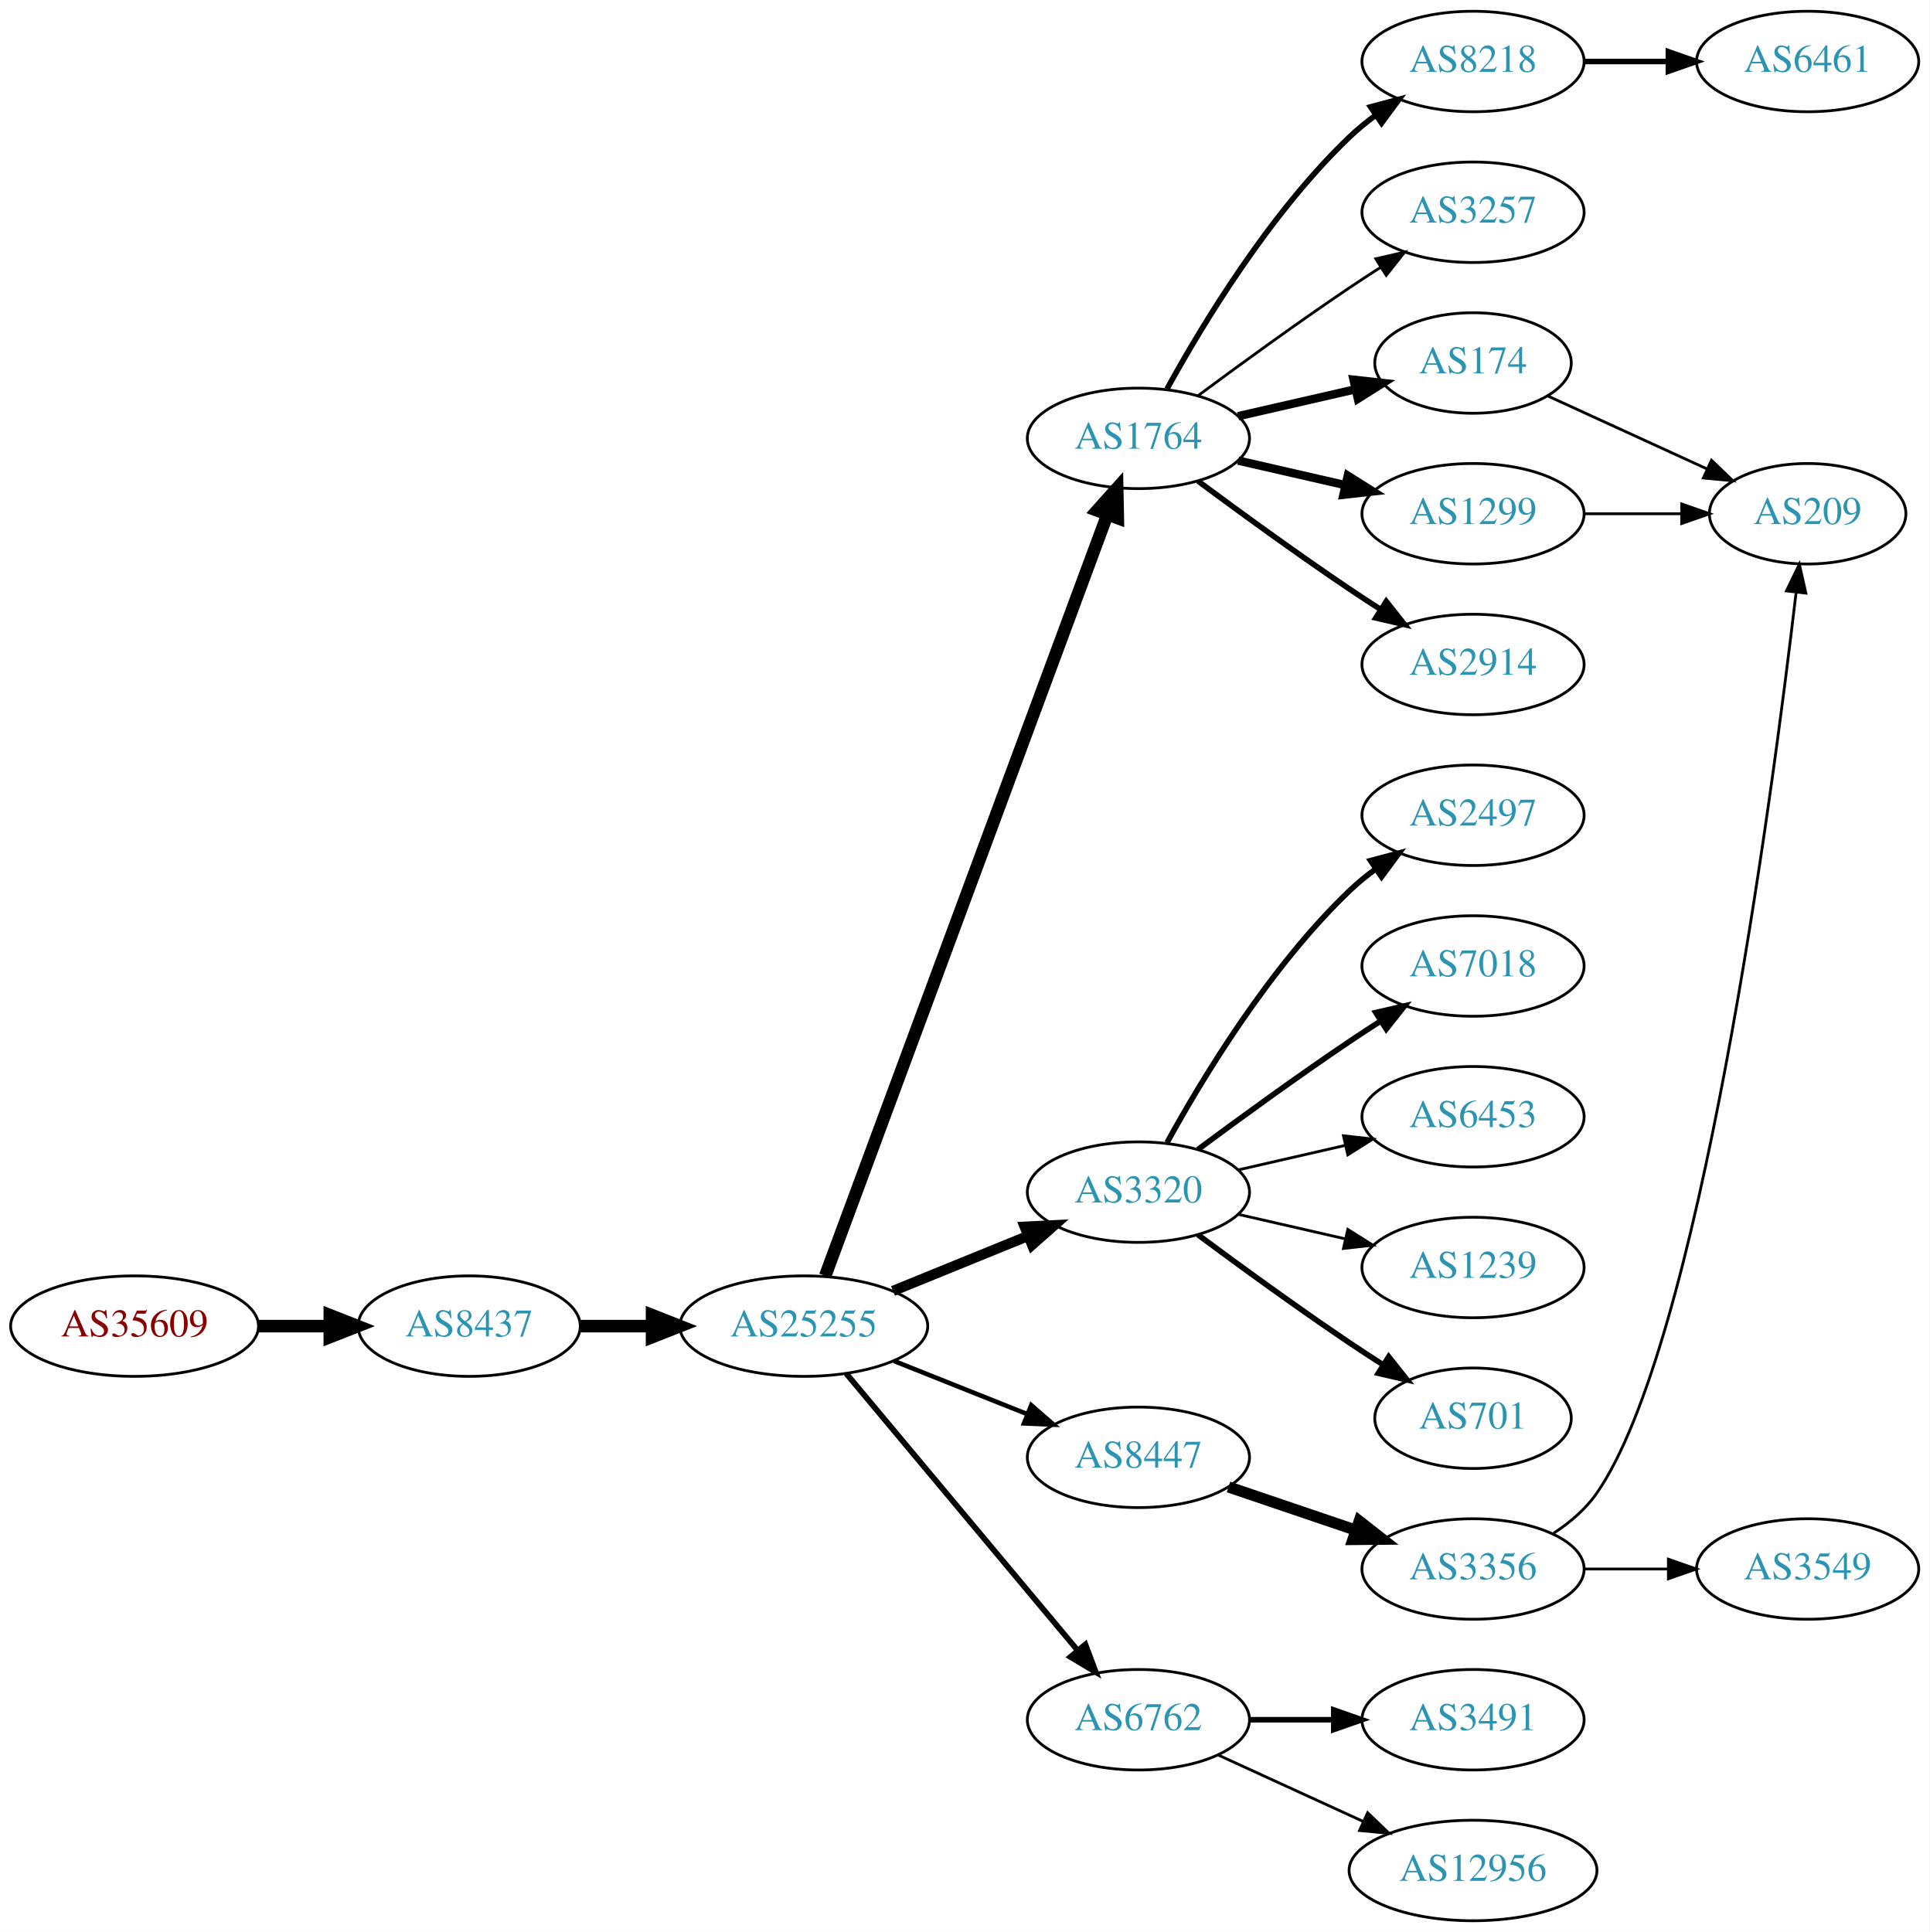
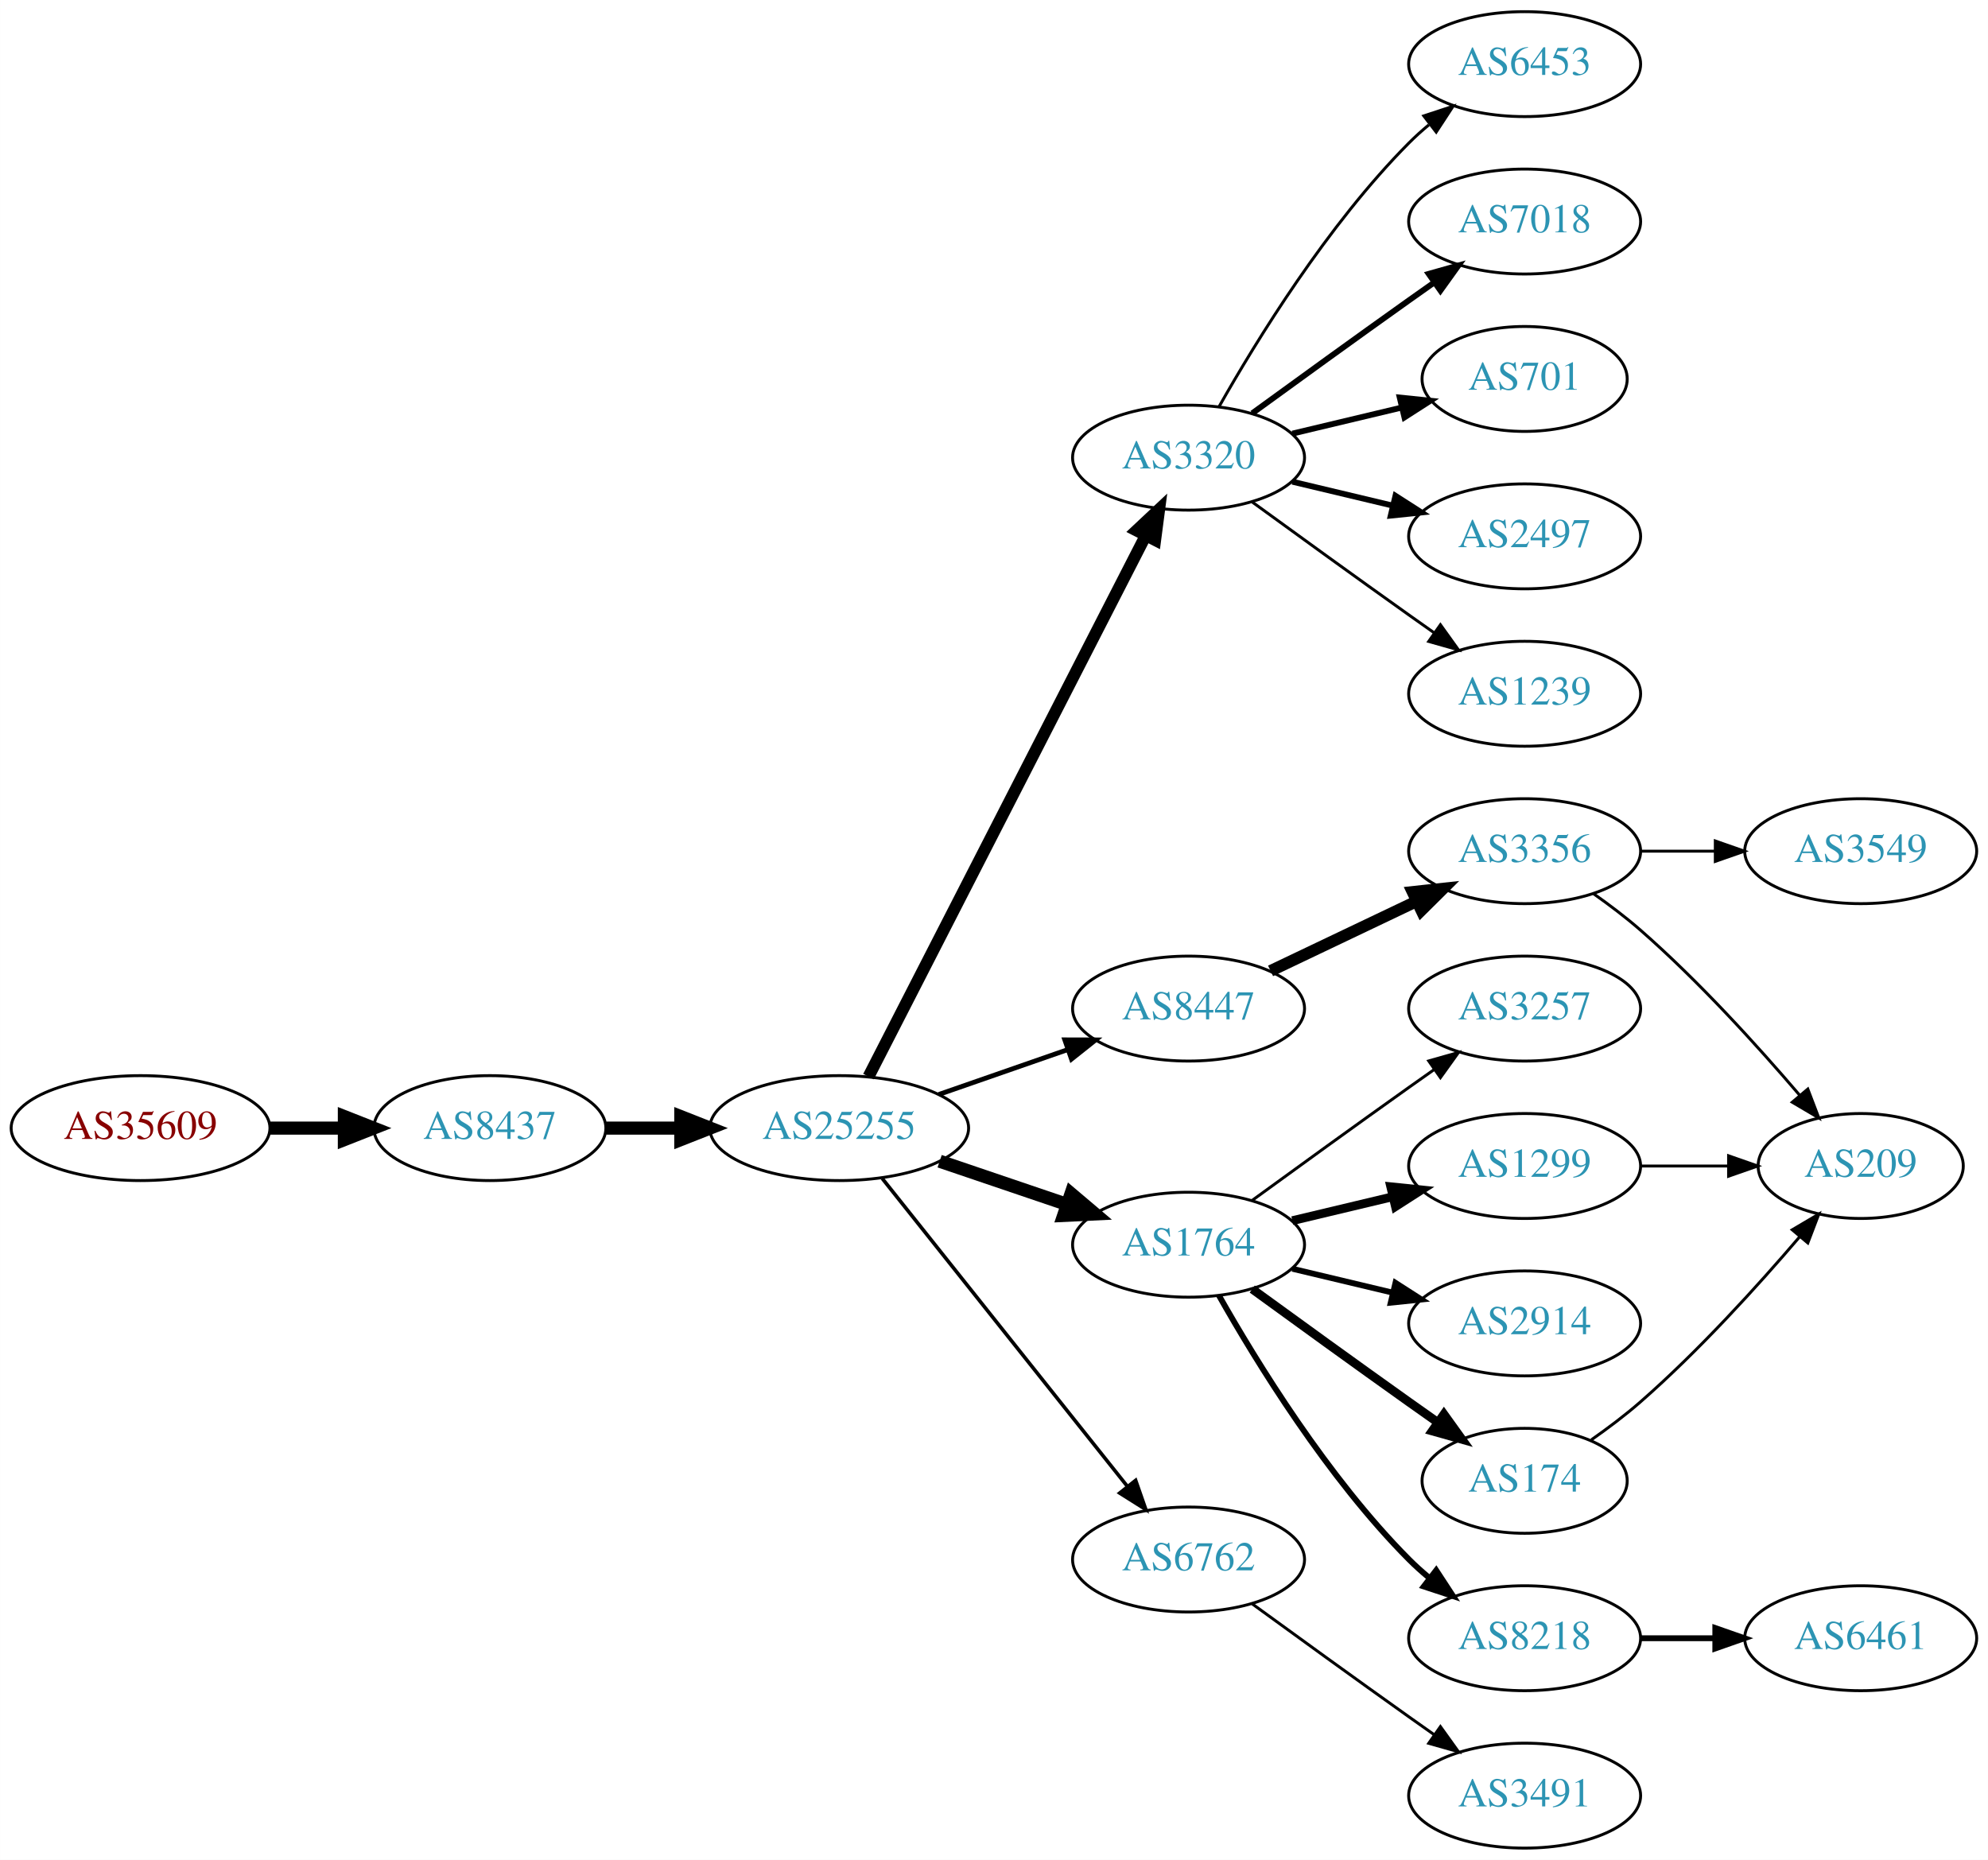
- <svg xmlns="http://www.w3.org/2000/svg" xmlns:xlink="http://www.w3.org/1999/xlink" width="691pt" height="692pt" viewBox="0.00 0.00 691.06 692.00">
-   <g id="graph0" class="graph" transform="scale(1 1) rotate(0) translate(4 688)">
-     <polygon fill="white" stroke="none" points="-4,4 -4,-688 687.055,-688 687.055,4 -4,4" />
+ <svg xmlns="http://www.w3.org/2000/svg" xmlns:xlink="http://www.w3.org/1999/xlink" width="682pt" height="638pt" viewBox="0.00 0.00 681.96 638.00">
+   <g id="graph0" class="graph" transform="scale(1 1) rotate(0) translate(4 634)">
+     <polygon fill="white" stroke="none" points="-4,4 -4,-634 677.956,-634 677.956,4 -4,4" />
    <g id="node1" class="node">
      <g id="a_node1">
        <a xlink:href="/asn/35609" xlink:title="AS35609 ~ Smart Force e.U. [AT]">
-           <ellipse fill="#ffffff" stroke="black" cx="44.196" cy="-213" rx="44.393" ry="18" />
-           <text text-anchor="middle" x="44.196" y="-209.3" font-family="Times,serif" font-size="14.00" fill="#880000">AS35609</text>
+           <ellipse fill="#ffffff" stroke="black" cx="44.196" cy="-247" rx="44.393" ry="18" />
+           <text text-anchor="middle" x="44.196" y="-243.3" font-family="Times,serif" font-size="14.00" fill="#880000">AS35609</text>
        </a>
      </g>
    </g>
    <g id="node2" class="node">
      <g id="a_node2">
        <a xlink:href="/asn/8437" xlink:title="AS8437 ~ Hutchison Drei Austria GmbH [AT]">
-           <ellipse fill="#ffffff" stroke="black" cx="164.039" cy="-213" rx="39.794" ry="18" />
-           <text text-anchor="middle" x="164.039" y="-209.3" font-family="Times,serif" font-size="14.00" fill="#2c94b3">AS8437</text>
+           <ellipse fill="#ffffff" stroke="black" cx="164.039" cy="-247" rx="39.794" ry="18" />
+           <text text-anchor="middle" x="164.039" y="-243.3" font-family="Times,serif" font-size="14.00" fill="#2c94b3">AS8437</text>
        </a>
      </g>
    </g>
    <g id="edge1" class="edge">
-       <path fill="none" stroke="black" stroke-width="4.5" d="M88.407,-213C96.72,-213 105.482,-213 113.965,-213" />
-       <polygon fill="black" stroke="black" stroke-width="4.5" points="114.123,-216.938 124.123,-213 114.123,-209.063 114.123,-216.938" />
+       <path fill="none" stroke="black" stroke-width="4.5" d="M88.407,-247C96.72,-247 105.482,-247 113.965,-247" />
+       <polygon fill="black" stroke="black" stroke-width="4.5" points="114.123,-250.938 124.123,-247 114.123,-243.063 114.123,-250.938" />
    </g>
    <g id="node3" class="node">
      <g id="a_node3">
        <a xlink:href="/asn/25255" xlink:title="AS25255 ~ ==&gt; TELE2 AUSTRIA &lt;== [AT]">
-           <ellipse fill="#ffffff" stroke="black" cx="283.881" cy="-213" rx="44.393" ry="18" />
-           <text text-anchor="middle" x="283.881" y="-209.3" font-family="Times,serif" font-size="14.00" fill="#2c94b3">AS25255</text>
+           <ellipse fill="#ffffff" stroke="black" cx="283.881" cy="-247" rx="44.393" ry="18" />
+           <text text-anchor="middle" x="283.881" y="-243.3" font-family="Times,serif" font-size="14.00" fill="#2c94b3">AS25255</text>
        </a>
      </g>
    </g>
    <g id="edge2" class="edge">
-       <path fill="none" stroke="black" stroke-width="4.5" d="M203.951,-213C212.054,-213 220.729,-213 229.255,-213" />
-       <polygon fill="black" stroke="black" stroke-width="4.5" points="229.533,-216.938 239.533,-213 229.533,-209.063 229.533,-216.938" />
+       <path fill="none" stroke="black" stroke-width="4.5" d="M203.951,-247C212.054,-247 220.729,-247 229.255,-247" />
+       <polygon fill="black" stroke="black" stroke-width="4.5" points="229.533,-250.938 239.533,-247 229.533,-243.063 229.533,-250.938" />
    </g>
    <g id="node4" class="node">
      <g id="a_node4">
-         <a xlink:href="/asn/1764" xlink:title="AS1764 ~ NEXTLAYER-AS [AT]">
-           <ellipse fill="#ffffff" stroke="black" cx="403.724" cy="-531" rx="39.794" ry="18" />
-           <text text-anchor="middle" x="403.724" y="-527.3" font-family="Times,serif" font-size="14.00" fill="#2c94b3">AS1764</text>
+         <a xlink:href="/asn/3320" xlink:title="AS3320 ~ DTAG [DE]">
+           <ellipse fill="#ffffff" stroke="black" cx="403.724" cy="-477" rx="39.794" ry="18" />
+           <text text-anchor="middle" x="403.724" y="-473.3" font-family="Times,serif" font-size="14.00" fill="#2c94b3">AS3320</text>
        </a>
      </g>
    </g>
    <g id="edge3" class="edge">
-       <path fill="none" stroke="black" stroke-width="4.5" d="M291.555,-231.008C311.202,-284.028 368.936,-439.823 392.516,-503.453" />
-       <polygon fill="black" stroke="black" stroke-width="4.5" points="388.957,-505.181 396.124,-513.189 396.341,-502.444 388.957,-505.181" />
+       <path fill="none" stroke="black" stroke-width="4.091" d="M293.932,-264.666C314.454,-304.719 364.622,-402.634 388.991,-450.196" />
+       <polygon fill="black" stroke="black" stroke-width="4.091" points="385.896,-452.006 393.642,-459.274 392.267,-448.742 385.896,-452.006" />
    </g>
    <g id="node5" class="node">
      <g id="a_node5">
-         <a xlink:href="/asn/3320" xlink:title="AS3320 ~ DTAG [DE]">
-           <ellipse fill="#ffffff" stroke="black" cx="403.724" cy="-261" rx="39.794" ry="18" />
-           <text text-anchor="middle" x="403.724" y="-257.3" font-family="Times,serif" font-size="14.00" fill="#2c94b3">AS3320</text>
+         <a xlink:href="/asn/8447" xlink:title="AS8447 ~ A1 Telekom Austria AG [AT]">
+           <ellipse fill="#ffffff" stroke="black" cx="403.724" cy="-288" rx="39.794" ry="18" />
+           <text text-anchor="middle" x="403.724" y="-284.3" font-family="Times,serif" font-size="14.00" fill="#2c94b3">AS8447</text>
        </a>
      </g>
    </g>
    <g id="edge4" class="edge">
-       <path fill="none" stroke="black" stroke-width="3.682" d="M315.843,-225.611C330.639,-231.638 348.496,-238.912 364.164,-245.294" />
-       <polygon fill="black" stroke="black" stroke-width="3.682" points="363.008,-248.602 373.589,-249.133 365.649,-242.119 363.008,-248.602" />
+       <path fill="none" stroke="black" stroke-width="1.636" d="M318.021,-258.53C331.738,-263.302 347.777,-268.883 362.187,-273.896" />
+       <polygon fill="black" stroke="black" stroke-width="1.636" points="361.259,-277.279 371.853,-277.26 363.559,-270.668 361.259,-277.279" />
    </g>
    <g id="node6" class="node">
      <g id="a_node6">
-         <a xlink:href="/asn/8447" xlink:title="AS8447 ~ A1 Telekom Austria AG [AT]">
-           <ellipse fill="#ffffff" stroke="black" cx="403.724" cy="-166" rx="39.794" ry="18" />
-           <text text-anchor="middle" x="403.724" y="-162.3" font-family="Times,serif" font-size="14.00" fill="#2c94b3">AS8447</text>
+         <a xlink:href="/asn/1764" xlink:title="AS1764 ~ NEXTLAYER-AS [AT]">
+           <ellipse fill="#ffffff" stroke="black" cx="403.724" cy="-207" rx="39.794" ry="18" />
+           <text text-anchor="middle" x="403.724" y="-203.3" font-family="Times,serif" font-size="14.00" fill="#2c94b3">AS1764</text>
        </a>
      </g>
    </g>
    <g id="edge5" class="edge">
-       <path fill="none" stroke="black" stroke-width="1.636" d="M316.151,-200.528C330.833,-194.673 348.476,-187.636 363.994,-181.447" />
-       <polygon fill="black" stroke="black" stroke-width="1.636" points="365.344,-184.677 373.336,-177.721 362.751,-178.175 365.344,-184.677" />
+       <path fill="none" stroke="black" stroke-width="4.5" d="M318.335,-235.645C331.936,-231.028 347.778,-225.651 362.039,-220.81" />
+       <polygon fill="black" stroke="black" stroke-width="4.5" points="363.409,-224.503 371.613,-217.56 360.878,-217.046 363.409,-224.503" />
    </g>
    <g id="node7" class="node">
      <g id="a_node7">
        <a xlink:href="/asn/6762" xlink:title="AS6762 ~ TELECOM ITALIA SPARKLE S.p.A. [IT]">
-           <ellipse fill="#ffffff" stroke="black" cx="403.724" cy="-72" rx="39.794" ry="18" />
-           <text text-anchor="middle" x="403.724" y="-68.3" font-family="Times,serif" font-size="14.00" fill="#2c94b3">AS6762</text>
+           <ellipse fill="#ffffff" stroke="black" cx="403.724" cy="-99" rx="39.794" ry="18" />
+           <text text-anchor="middle" x="403.724" y="-95.3" font-family="Times,serif" font-size="14.00" fill="#2c94b3">AS6762</text>
        </a>
      </g>
    </g>
    <g id="edge6" class="edge">
-       <path fill="none" stroke="black" stroke-width="2.045" d="M299.096,-195.992C319.711,-171.326 358.038,-125.467 381.859,-96.965" />
-       <polygon fill="black" stroke="black" stroke-width="2.045" points="384.731,-98.986 388.459,-89.068 379.36,-94.497 384.731,-98.986" />
+       <path fill="none" stroke="black" stroke-width="1.227" d="M298.63,-229.733C319.386,-203.666 358.831,-154.126 382.755,-124.079" />
+       <polygon fill="black" stroke="black" stroke-width="1.227" points="385.572,-126.16 389.063,-116.157 380.096,-121.8 385.572,-126.16" />
    </g>
    <g id="node8" class="node">
      <g id="a_node8">
-         <a xlink:href="/asn/1299" xlink:title="AS1299 ~ Telia Carrier [EU]">
-           <ellipse fill="#ffffff" stroke="black" cx="523.566" cy="-504" rx="39.794" ry="18" />
-           <text text-anchor="middle" x="523.566" y="-500.3" font-family="Times,serif" font-size="14.00" fill="#2c94b3">AS1299</text>
+         <a xlink:href="/asn/701" xlink:title="AS701 ~ UUNET [US]">
+           <ellipse fill="#ffffff" stroke="black" cx="519.017" cy="-504" rx="35.194" ry="18" />
+           <text text-anchor="middle" x="519.017" y="-500.3" font-family="Times,serif" font-size="14.00" fill="#2c94b3">AS701</text>
        </a>
      </g>
    </g>
    <g id="edge7" class="edge">
-       <path fill="none" stroke="black" stroke-width="3" d="M439.443,-523.045C451.443,-520.296 465.064,-517.175 477.756,-514.267" />
-       <polygon fill="black" stroke="black" stroke-width="3" points="478.722,-517.636 487.688,-511.991 477.159,-510.813 478.722,-517.636" />
+       <path fill="none" stroke="black" stroke-width="2" d="M439.331,-485.248C451.125,-488.058 464.43,-491.229 476.698,-494.153" />
+       <polygon fill="black" stroke="black" stroke-width="2" points="476.164,-497.624 486.703,-496.537 477.787,-490.814 476.164,-497.624" />
    </g>
    <g id="node9" class="node">
      <g id="a_node9">
-         <a xlink:href="/asn/2914" xlink:title="AS2914 ~ NTT America, Inc. [US]">
-           <ellipse fill="#ffffff" stroke="black" cx="523.566" cy="-450" rx="39.794" ry="18" />
-           <text text-anchor="middle" x="523.566" y="-446.3" font-family="Times,serif" font-size="14.00" fill="#2c94b3">AS2914</text>
+         <a xlink:href="/asn/2497" xlink:title="AS2497 ~ Internet Initiative Japan Inc. [JP]">
+           <ellipse fill="#ffffff" stroke="black" cx="519.017" cy="-450" rx="39.794" ry="18" />
+           <text text-anchor="middle" x="519.017" y="-446.3" font-family="Times,serif" font-size="14.00" fill="#2c94b3">AS2497</text>
        </a>
      </g>
    </g>
    <g id="edge8" class="edge">
-       <path fill="none" stroke="black" stroke-width="2" d="M425.054,-515.723C439.916,-504.696 460.661,-489.593 479.37,-477 482.919,-474.611 486.67,-472.161 490.418,-469.758" />
-       <polygon fill="black" stroke="black" stroke-width="2" points="492.486,-472.591 499.067,-464.288 488.744,-466.675 492.486,-472.591" />
+       <path fill="none" stroke="black" stroke-width="2" d="M439.331,-468.752C450.202,-466.162 462.357,-463.265 473.799,-460.538" />
+       <polygon fill="black" stroke="black" stroke-width="2" points="474.705,-463.92 483.621,-458.197 473.082,-457.111 474.705,-463.92" />
    </g>
    <g id="node10" class="node">
      <g id="a_node10">
-         <a xlink:href="/asn/174" xlink:title="AS174 ~ Cogent Communications [US]">
-           <ellipse fill="#ffffff" stroke="black" cx="523.566" cy="-558" rx="35.194" ry="18" />
-           <text text-anchor="middle" x="523.566" y="-554.3" font-family="Times,serif" font-size="14.00" fill="#2c94b3">AS174</text>
+         <a xlink:href="/asn/1239" xlink:title="AS1239 ~ Sprint [US]">
+           <ellipse fill="#ffffff" stroke="black" cx="519.017" cy="-396" rx="39.794" ry="18" />
+           <text text-anchor="middle" x="519.017" y="-392.3" font-family="Times,serif" font-size="14.00" fill="#2c94b3">AS1239</text>
        </a>
      </g>
    </g>
    <g id="edge9" class="edge">
-       <path fill="none" stroke="black" stroke-width="3" d="M439.443,-538.955C452.536,-541.955 467.558,-545.396 481.199,-548.522" />
-       <polygon fill="black" stroke="black" stroke-width="3" points="480.777,-552.016 491.306,-550.838 482.34,-545.193 480.777,-552.016" />
+       <path fill="none" stroke="black" d="M425.572,-461.778C440.506,-450.909 461.12,-435.975 479.37,-423 482.191,-420.995 485.134,-418.915 488.082,-416.841" />
+       <polygon fill="black" stroke="black" points="490.128,-419.681 496.306,-411.074 486.109,-413.95 490.128,-419.681" />
    </g>
    <g id="node11" class="node">
      <g id="a_node11">
-         <a xlink:href="/asn/3257" xlink:title="AS3257 ~ GTT [DE]">
-           <ellipse fill="#ffffff" stroke="black" cx="523.566" cy="-612" rx="39.794" ry="18" />
-           <text text-anchor="middle" x="523.566" y="-608.3" font-family="Times,serif" font-size="14.00" fill="#2c94b3">AS3257</text>
+         <a xlink:href="/asn/6453" xlink:title="AS6453 ~ TATA COMMUNICATIONS (AMERICA) INC [US]">
+           <ellipse fill="#ffffff" stroke="black" cx="519.017" cy="-612" rx="39.794" ry="18" />
+           <text text-anchor="middle" x="519.017" y="-608.3" font-family="Times,serif" font-size="14.00" fill="#2c94b3">AS6453</text>
        </a>
      </g>
    </g>
    <g id="edge10" class="edge">
-       <path fill="none" stroke="black" d="M425.054,-546.277C439.916,-557.304 460.661,-572.407 479.37,-585 482.919,-587.389 486.67,-589.839 490.418,-592.242" />
-       <polygon fill="black" stroke="black" points="488.744,-595.325 499.067,-597.712 492.486,-589.409 488.744,-595.325" />
+       <path fill="none" stroke="black" d="M414.184,-494.49C426.965,-517.096 451.398,-556.886 479.37,-585 481.481,-587.121 483.777,-589.188 486.163,-591.171" />
+       <polygon fill="black" stroke="black" points="484.415,-594.242 494.478,-597.556 488.678,-588.69 484.415,-594.242" />
    </g>
    <g id="node12" class="node">
      <g id="a_node12">
-         <a xlink:href="/asn/8218" xlink:title="AS8218 ~ legacy Neotelecoms [FR]">
-           <ellipse fill="#ffffff" stroke="black" cx="523.566" cy="-666" rx="39.794" ry="18" />
-           <text text-anchor="middle" x="523.566" y="-662.3" font-family="Times,serif" font-size="14.00" fill="#2c94b3">AS8218</text>
+         <a xlink:href="/asn/7018" xlink:title="AS7018 ~ AT&amp;T Services, Inc. [US]">
+           <ellipse fill="#ffffff" stroke="black" cx="519.017" cy="-558" rx="39.794" ry="18" />
+           <text text-anchor="middle" x="519.017" y="-554.3" font-family="Times,serif" font-size="14.00" fill="#2c94b3">AS7018</text>
        </a>
      </g>
    </g>
    <g id="edge11" class="edge">
-       <path fill="none" stroke="black" stroke-width="2" d="M413.965,-548.713C426.51,-571.561 450.687,-611.611 479.37,-639 482.238,-641.739 485.427,-644.347 488.736,-646.785" />
-       <polygon fill="black" stroke="black" stroke-width="2" points="486.86,-649.742 497.096,-652.477 490.8,-643.956 486.86,-649.742" />
+       <path fill="none" stroke="black" stroke-width="2" d="M425.572,-492.222C440.506,-503.091 461.12,-518.025 479.37,-531 482.191,-533.005 485.134,-535.085 488.082,-537.159" />
+       <polygon fill="black" stroke="black" stroke-width="2" points="486.109,-540.05 496.306,-542.926 490.128,-534.319 486.109,-540.05" />
    </g>
    <g id="node13" class="node">
      <g id="a_node13">
-         <a xlink:href="/asn/1239" xlink:title="AS1239 ~ Sprint [US]">
-           <ellipse fill="#ffffff" stroke="black" cx="523.566" cy="-234" rx="39.794" ry="18" />
-           <text text-anchor="middle" x="523.566" y="-230.3" font-family="Times,serif" font-size="14.00" fill="#2c94b3">AS1239</text>
+         <a xlink:href="/asn/3356" xlink:title="AS3356 ~ Level 3 Parent, LLC [US]">
+           <ellipse fill="#ffffff" stroke="black" cx="519.017" cy="-342" rx="39.794" ry="18" />
+           <text text-anchor="middle" x="519.017" y="-338.3" font-family="Times,serif" font-size="14.00" fill="#2c94b3">AS3356</text>
        </a>
      </g>
    </g>
    <g id="edge12" class="edge">
-       <path fill="none" stroke="black" d="M439.443,-253.045C451.443,-250.296 465.064,-247.175 477.756,-244.267" />
-       <polygon fill="black" stroke="black" points="478.722,-247.636 487.688,-241.991 477.159,-240.813 478.722,-247.636" />
+       <path fill="none" stroke="black" stroke-width="4" d="M431.86,-300.934C446.854,-308.081 465.675,-317.052 481.898,-324.785" />
+       <polygon fill="black" stroke="black" stroke-width="4" points="480.569,-328.028 491.102,-329.171 483.581,-321.709 480.569,-328.028" />
+     </g>
+     <g id="node16" class="node">
+       <g id="a_node16">
+         <a xlink:href="/asn/2914" xlink:title="AS2914 ~ NTT America, Inc. [US]">
+           <ellipse fill="#ffffff" stroke="black" cx="519.017" cy="-180" rx="39.794" ry="18" />
+           <text text-anchor="middle" x="519.017" y="-176.3" font-family="Times,serif" font-size="14.00" fill="#2c94b3">AS2914</text>
+         </a>
+       </g>
+     </g>
+     <g id="edge15" class="edge">
+       <path fill="none" stroke="black" stroke-width="2" d="M439.331,-198.752C450.202,-196.162 462.357,-193.265 473.799,-190.538" />
+       <polygon fill="black" stroke="black" stroke-width="2" points="474.705,-193.92 483.621,-188.197 473.082,-187.111 474.705,-193.92" />
+     </g>
+     <g id="node17" class="node">
+       <g id="a_node17">
+         <a xlink:href="/asn/174" xlink:title="AS174 ~ Cogent Communications [US]">
+           <ellipse fill="#ffffff" stroke="black" cx="519.017" cy="-126" rx="35.194" ry="18" />
+           <text text-anchor="middle" x="519.017" y="-122.3" font-family="Times,serif" font-size="14.00" fill="#2c94b3">AS174</text>
+         </a>
+       </g>
+     </g>
+     <g id="edge16" class="edge">
+       <path fill="none" stroke="black" stroke-width="3" d="M425.572,-191.778C440.506,-180.909 461.12,-165.975 479.37,-153 482.581,-150.718 485.95,-148.339 489.304,-145.982" />
+       <polygon fill="black" stroke="black" stroke-width="3" points="491.332,-148.834 497.515,-140.23 487.316,-143.101 491.332,-148.834" />
+     </g>
+     <g id="node18" class="node">
+       <g id="a_node18">
+         <a xlink:href="/asn/8218" xlink:title="AS8218 ~ legacy Neotelecoms [FR]">
+           <ellipse fill="#ffffff" stroke="black" cx="519.017" cy="-72" rx="39.794" ry="18" />
+           <text text-anchor="middle" x="519.017" y="-68.3" font-family="Times,serif" font-size="14.00" fill="#2c94b3">AS8218</text>
+         </a>
+       </g>
+     </g>
+     <g id="edge17" class="edge">
+       <path fill="none" stroke="black" stroke-width="2" d="M414.184,-189.51C426.965,-166.904 451.398,-127.114 479.37,-99 481.481,-96.879 483.777,-94.812 486.163,-92.829" />
+       <polygon fill="black" stroke="black" stroke-width="2" points="488.678,-95.31 494.478,-86.444 484.415,-89.758 488.678,-95.31" />
+     </g>
+     <g id="node19" class="node">
+       <g id="a_node19">
+         <a xlink:href="/asn/3257" xlink:title="AS3257 ~ GTT [DE]">
+           <ellipse fill="#ffffff" stroke="black" cx="519.017" cy="-288" rx="39.794" ry="18" />
+           <text text-anchor="middle" x="519.017" y="-284.3" font-family="Times,serif" font-size="14.00" fill="#2c94b3">AS3257</text>
+         </a>
+       </g>
+     </g>
+     <g id="edge18" class="edge">
+       <path fill="none" stroke="black" d="M425.572,-222.222C440.506,-233.091 461.12,-248.025 479.37,-261 482.191,-263.005 485.134,-265.085 488.082,-267.159" />
+       <polygon fill="black" stroke="black" points="486.109,-270.05 496.306,-272.926 490.128,-264.319 486.109,-270.05" />
+     </g>
+     <g id="node20" class="node">
+       <g id="a_node20">
+         <a xlink:href="/asn/1299" xlink:title="AS1299 ~ Telia Carrier [EU]">
+           <ellipse fill="#ffffff" stroke="black" cx="519.017" cy="-234" rx="39.794" ry="18" />
+           <text text-anchor="middle" x="519.017" y="-230.3" font-family="Times,serif" font-size="14.00" fill="#2c94b3">AS1299</text>
+         </a>
+       </g>
+     </g>
+     <g id="edge19" class="edge">
+       <path fill="none" stroke="black" stroke-width="3" d="M439.331,-215.248C450.202,-217.838 462.357,-220.735 473.799,-223.462" />
+       <polygon fill="black" stroke="black" stroke-width="3" points="473.082,-226.889 483.621,-225.803 474.705,-220.08 473.082,-226.889" />
+     </g>
+     <g id="node21" class="node">
+       <g id="a_node21">
+         <a xlink:href="/asn/3491" xlink:title="AS3491 ~ PCCW Global, Inc. [US]">
+           <ellipse fill="#ffffff" stroke="black" cx="519.017" cy="-18" rx="39.794" ry="18" />
+           <text text-anchor="middle" x="519.017" y="-14.3" font-family="Times,serif" font-size="14.00" fill="#2c94b3">AS3491</text>
+         </a>
+       </g>
+     </g>
+     <g id="edge20" class="edge">
+       <path fill="none" stroke="black" d="M425.572,-83.778C440.506,-72.909 461.12,-57.975 479.37,-45 482.191,-42.995 485.134,-40.915 488.082,-38.841" />
+       <polygon fill="black" stroke="black" points="490.128,-41.681 496.306,-33.074 486.109,-35.95 490.128,-41.681" />
    </g>
    <g id="node14" class="node">
      <g id="a_node14">
-         <a xlink:href="/asn/701" xlink:title="AS701 ~ UUNET [US]">
-           <ellipse fill="#ffffff" stroke="black" cx="523.566" cy="-180" rx="35.194" ry="18" />
-           <text text-anchor="middle" x="523.566" y="-176.3" font-family="Times,serif" font-size="14.00" fill="#2c94b3">AS701</text>
+         <a xlink:href="/asn/3549" xlink:title="AS3549 ~ Level 3 Parent, LLC [US]">
+           <ellipse fill="#ffffff" stroke="black" cx="634.31" cy="-342" rx="39.794" ry="18" />
+           <text text-anchor="middle" x="634.31" y="-338.3" font-family="Times,serif" font-size="14.00" fill="#2c94b3">AS3549</text>
        </a>
      </g>
    </g>
    <g id="edge13" class="edge">
-       <path fill="none" stroke="black" stroke-width="2" d="M425.054,-245.723C439.916,-234.696 460.661,-219.593 479.37,-207 483.188,-204.431 487.238,-201.79 491.268,-199.214" />
-       <polygon fill="black" stroke="black" stroke-width="2" points="493.372,-202.025 499.962,-193.729 489.637,-196.105 493.372,-202.025" />
+       <path fill="none" stroke="black" d="M558.689,-342C566.892,-342 575.656,-342 584.188,-342" />
+       <polygon fill="black" stroke="black" points="584.427,-345.5 594.427,-342 584.427,-338.5 584.427,-345.5" />
    </g>
    <g id="node15" class="node">
      <g id="a_node15">
-         <a xlink:href="/asn/2497" xlink:title="AS2497 ~ Internet Initiative Japan Inc. [JP]">
-           <ellipse fill="#ffffff" stroke="black" cx="523.566" cy="-396" rx="39.794" ry="18" />
-           <text text-anchor="middle" x="523.566" y="-392.3" font-family="Times,serif" font-size="14.00" fill="#2c94b3">AS2497</text>
+         <a xlink:href="/asn/209" xlink:title="AS209 ~ CenturyLink Communications, LLC [US]">
+           <ellipse fill="#ffffff" stroke="black" cx="634.31" cy="-234" rx="35.194" ry="18" />
+           <text text-anchor="middle" x="634.31" y="-230.3" font-family="Times,serif" font-size="14.00" fill="#2c94b3">AS209</text>
        </a>
      </g>
    </g>
    <g id="edge14" class="edge">
-       <path fill="none" stroke="black" stroke-width="2" d="M413.965,-278.713C426.51,-301.561 450.687,-341.611 479.37,-369 482.238,-371.739 485.427,-374.347 488.736,-376.785" />
-       <polygon fill="black" stroke="black" stroke-width="2" points="486.86,-379.742 497.096,-382.477 490.8,-373.956 486.86,-379.742" />
-     </g>
-     <g id="node16" class="node">
-       <g id="a_node16">
-         <a xlink:href="/asn/7018" xlink:title="AS7018 ~ AT&amp;T Services, Inc. [US]">
-           <ellipse fill="#ffffff" stroke="black" cx="523.566" cy="-342" rx="39.794" ry="18" />
-           <text text-anchor="middle" x="523.566" y="-338.3" font-family="Times,serif" font-size="14.00" fill="#2c94b3">AS7018</text>
-         </a>
-       </g>
-     </g>
-     <g id="edge15" class="edge">
-       <path fill="none" stroke="black" stroke-width="2" d="M425.054,-276.277C439.916,-287.304 460.661,-302.407 479.37,-315 482.919,-317.389 486.67,-319.839 490.418,-322.242" />
-       <polygon fill="black" stroke="black" stroke-width="2" points="488.744,-325.325 499.067,-327.712 492.486,-319.409 488.744,-325.325" />
-     </g>
-     <g id="node17" class="node">
-       <g id="a_node17">
-         <a xlink:href="/asn/6453" xlink:title="AS6453 ~ TATA COMMUNICATIONS (AMERICA) INC [US]">
-           <ellipse fill="#ffffff" stroke="black" cx="523.566" cy="-288" rx="39.794" ry="18" />
-           <text text-anchor="middle" x="523.566" y="-284.3" font-family="Times,serif" font-size="14.00" fill="#2c94b3">AS6453</text>
-         </a>
-       </g>
-     </g>
-     <g id="edge16" class="edge">
-       <path fill="none" stroke="black" d="M439.443,-268.955C451.443,-271.704 465.064,-274.825 477.756,-277.733" />
-       <polygon fill="black" stroke="black" points="477.159,-281.187 487.688,-280.009 478.722,-274.364 477.159,-281.187" />
-     </g>
-     <g id="node18" class="node">
-       <g id="a_node18">
-         <a xlink:href="/asn/3356" xlink:title="AS3356 ~ Level 3 Parent, LLC [US]">
-           <ellipse fill="#ffffff" stroke="black" cx="523.566" cy="-126" rx="39.794" ry="18" />
-           <text text-anchor="middle" x="523.566" y="-122.3" font-family="Times,serif" font-size="14.00" fill="#2c94b3">AS3356</text>
-         </a>
-       </g>
-     </g>
-     <g id="edge17" class="edge">
-       <path fill="none" stroke="black" stroke-width="4" d="M435.994,-155.386C449.978,-150.639 466.648,-144.981 481.61,-139.902" />
-       <polygon fill="black" stroke="black" stroke-width="4" points="482.806,-143.192 491.15,-136.664 480.556,-136.564 482.806,-143.192" />
-     </g>
-     <g id="node21" class="node">
-       <g id="a_node21">
-         <a xlink:href="/asn/12956" xlink:title="AS12956 ~ TELXIUS [ES]">
-           <ellipse fill="#ffffff" stroke="black" cx="523.566" cy="-18" rx="44.393" ry="18" />
-           <text text-anchor="middle" x="523.566" y="-14.3" font-family="Times,serif" font-size="14.00" fill="#2c94b3">AS12956</text>
-         </a>
-       </g>
-     </g>
-     <g id="edge20" class="edge">
-       <path fill="none" stroke="black" d="M432.353,-59.339C447.85,-52.238 467.417,-43.272 484.364,-35.506" />
-       <polygon fill="black" stroke="black" points="485.833,-38.682 493.466,-31.335 482.917,-32.319 485.833,-38.682" />
+       <path fill="none" stroke="black" d="M542.707,-327.37C548.109,-323.56 553.732,-319.308 558.663,-315 578.714,-297.485 599.033,-275.065 613.398,-258.255" />
+       <polygon fill="black" stroke="black" points="616.169,-260.398 619.945,-250.499 610.82,-255.883 616.169,-260.398" />
+     </g>
+     <g id="edge22" class="edge">
+       <path fill="none" stroke="black" d="M541.899,-140.061C547.545,-144.015 553.485,-148.477 558.663,-153 578.714,-170.515 599.033,-192.935 613.398,-209.745" />
+       <polygon fill="black" stroke="black" points="610.82,-212.117 619.945,-217.501 616.169,-207.602 610.82,-212.117" />
    </g>
    <g id="node22" class="node">
      <g id="a_node22">
-         <a xlink:href="/asn/3491" xlink:title="AS3491 ~ PCCW Global, Inc. [US]">
-           <ellipse fill="#ffffff" stroke="black" cx="523.566" cy="-72" rx="39.794" ry="18" />
-           <text text-anchor="middle" x="523.566" y="-68.3" font-family="Times,serif" font-size="14.00" fill="#2c94b3">AS3491</text>
+         <a xlink:href="/asn/6461" xlink:title="AS6461 ~ Zayo Bandwidth [US]">
+           <ellipse fill="#ffffff" stroke="black" cx="634.31" cy="-72" rx="39.794" ry="18" />
+           <text text-anchor="middle" x="634.31" y="-68.3" font-family="Times,serif" font-size="14.00" fill="#2c94b3">AS6461</text>
        </a>
      </g>
    </g>
    <g id="edge21" class="edge">
-       <path fill="none" stroke="black" stroke-width="2" d="M443.636,-72C453.19,-72 463.539,-72 473.502,-72" />
-       <polygon fill="black" stroke="black" stroke-width="2" points="473.695,-75.5 483.695,-72 473.694,-68.5 473.695,-75.5" />
-     </g>
-     <g id="node20" class="node">
-       <g id="a_node20">
-         <a xlink:href="/asn/209" xlink:title="AS209 ~ CenturyLink Communications, LLC [US]">
-           <ellipse fill="#ffffff" stroke="black" cx="643.409" cy="-504" rx="35.194" ry="18" />
-           <text text-anchor="middle" x="643.409" y="-500.3" font-family="Times,serif" font-size="14.00" fill="#2c94b3">AS209</text>
-         </a>
-       </g>
-     </g>
-     <g id="edge24" class="edge">
-       <path fill="none" stroke="black" d="M563.479,-504C574.566,-504 586.725,-504 598.108,-504" />
-       <polygon fill="black" stroke="black" points="598.289,-507.5 608.289,-504 598.289,-500.5 598.289,-507.5" />
+       <path fill="none" stroke="black" stroke-width="2" d="M558.689,-72C566.892,-72 575.656,-72 584.188,-72" />
+       <polygon fill="black" stroke="black" stroke-width="2" points="584.427,-75.5 594.427,-72 584.427,-68.5 584.427,-75.5" />
    </g>
    <g id="edge23" class="edge">
-       <path fill="none" stroke="black" d="M550.427,-546.149C567.159,-538.482 589.149,-528.406 607.432,-520.028" />
-       <polygon fill="black" stroke="black" points="608.975,-523.171 616.608,-515.823 606.059,-516.807 608.975,-523.171" />
-     </g>
-     <g id="node23" class="node">
-       <g id="a_node23">
-         <a xlink:href="/asn/6461" xlink:title="AS6461 ~ Zayo Bandwidth [US]">
-           <ellipse fill="#ffffff" stroke="black" cx="643.409" cy="-666" rx="39.794" ry="18" />
-           <text text-anchor="middle" x="643.409" y="-662.3" font-family="Times,serif" font-size="14.00" fill="#2c94b3">AS6461</text>
-         </a>
-       </g>
-     </g>
-     <g id="edge22" class="edge">
-       <path fill="none" stroke="black" stroke-width="2" d="M563.479,-666C573.032,-666 583.382,-666 593.345,-666" />
-       <polygon fill="black" stroke="black" stroke-width="2" points="593.537,-669.5 603.537,-666 593.537,-662.5 593.537,-669.5" />
-     </g>
-     <g id="node19" class="node">
-       <g id="a_node19">
-         <a xlink:href="/asn/3549" xlink:title="AS3549 ~ Level 3 Parent, LLC [US]">
-           <ellipse fill="#ffffff" stroke="black" cx="643.409" cy="-126" rx="39.794" ry="18" />
-           <text text-anchor="middle" x="643.409" y="-122.3" font-family="Times,serif" font-size="14.00" fill="#2c94b3">AS3549</text>
-         </a>
-       </g>
-     </g>
-     <g id="edge18" class="edge">
-       <path fill="none" stroke="black" d="M563.479,-126C573.032,-126 583.382,-126 593.345,-126" />
-       <polygon fill="black" stroke="black" points="593.537,-129.5 603.537,-126 593.537,-122.5 593.537,-129.5" />
-     </g>
-     <g id="edge19" class="edge">
-       <path fill="none" stroke="black" d="M552.437,-138.812C558.25,-142.635 563.806,-147.349 567.762,-153 604.64,-205.668 630.576,-401.58 639.242,-475.513" />
-       <polygon fill="black" stroke="black" points="635.817,-476.365 640.439,-485.899 642.771,-475.564 635.817,-476.365" />
+       <path fill="none" stroke="black" d="M558.689,-234C568.394,-234 578.885,-234 588.848,-234" />
+       <polygon fill="black" stroke="black" points="588.984,-237.5 598.984,-234 588.984,-230.5 588.984,-237.5" />
    </g>
  </g>
</svg>
